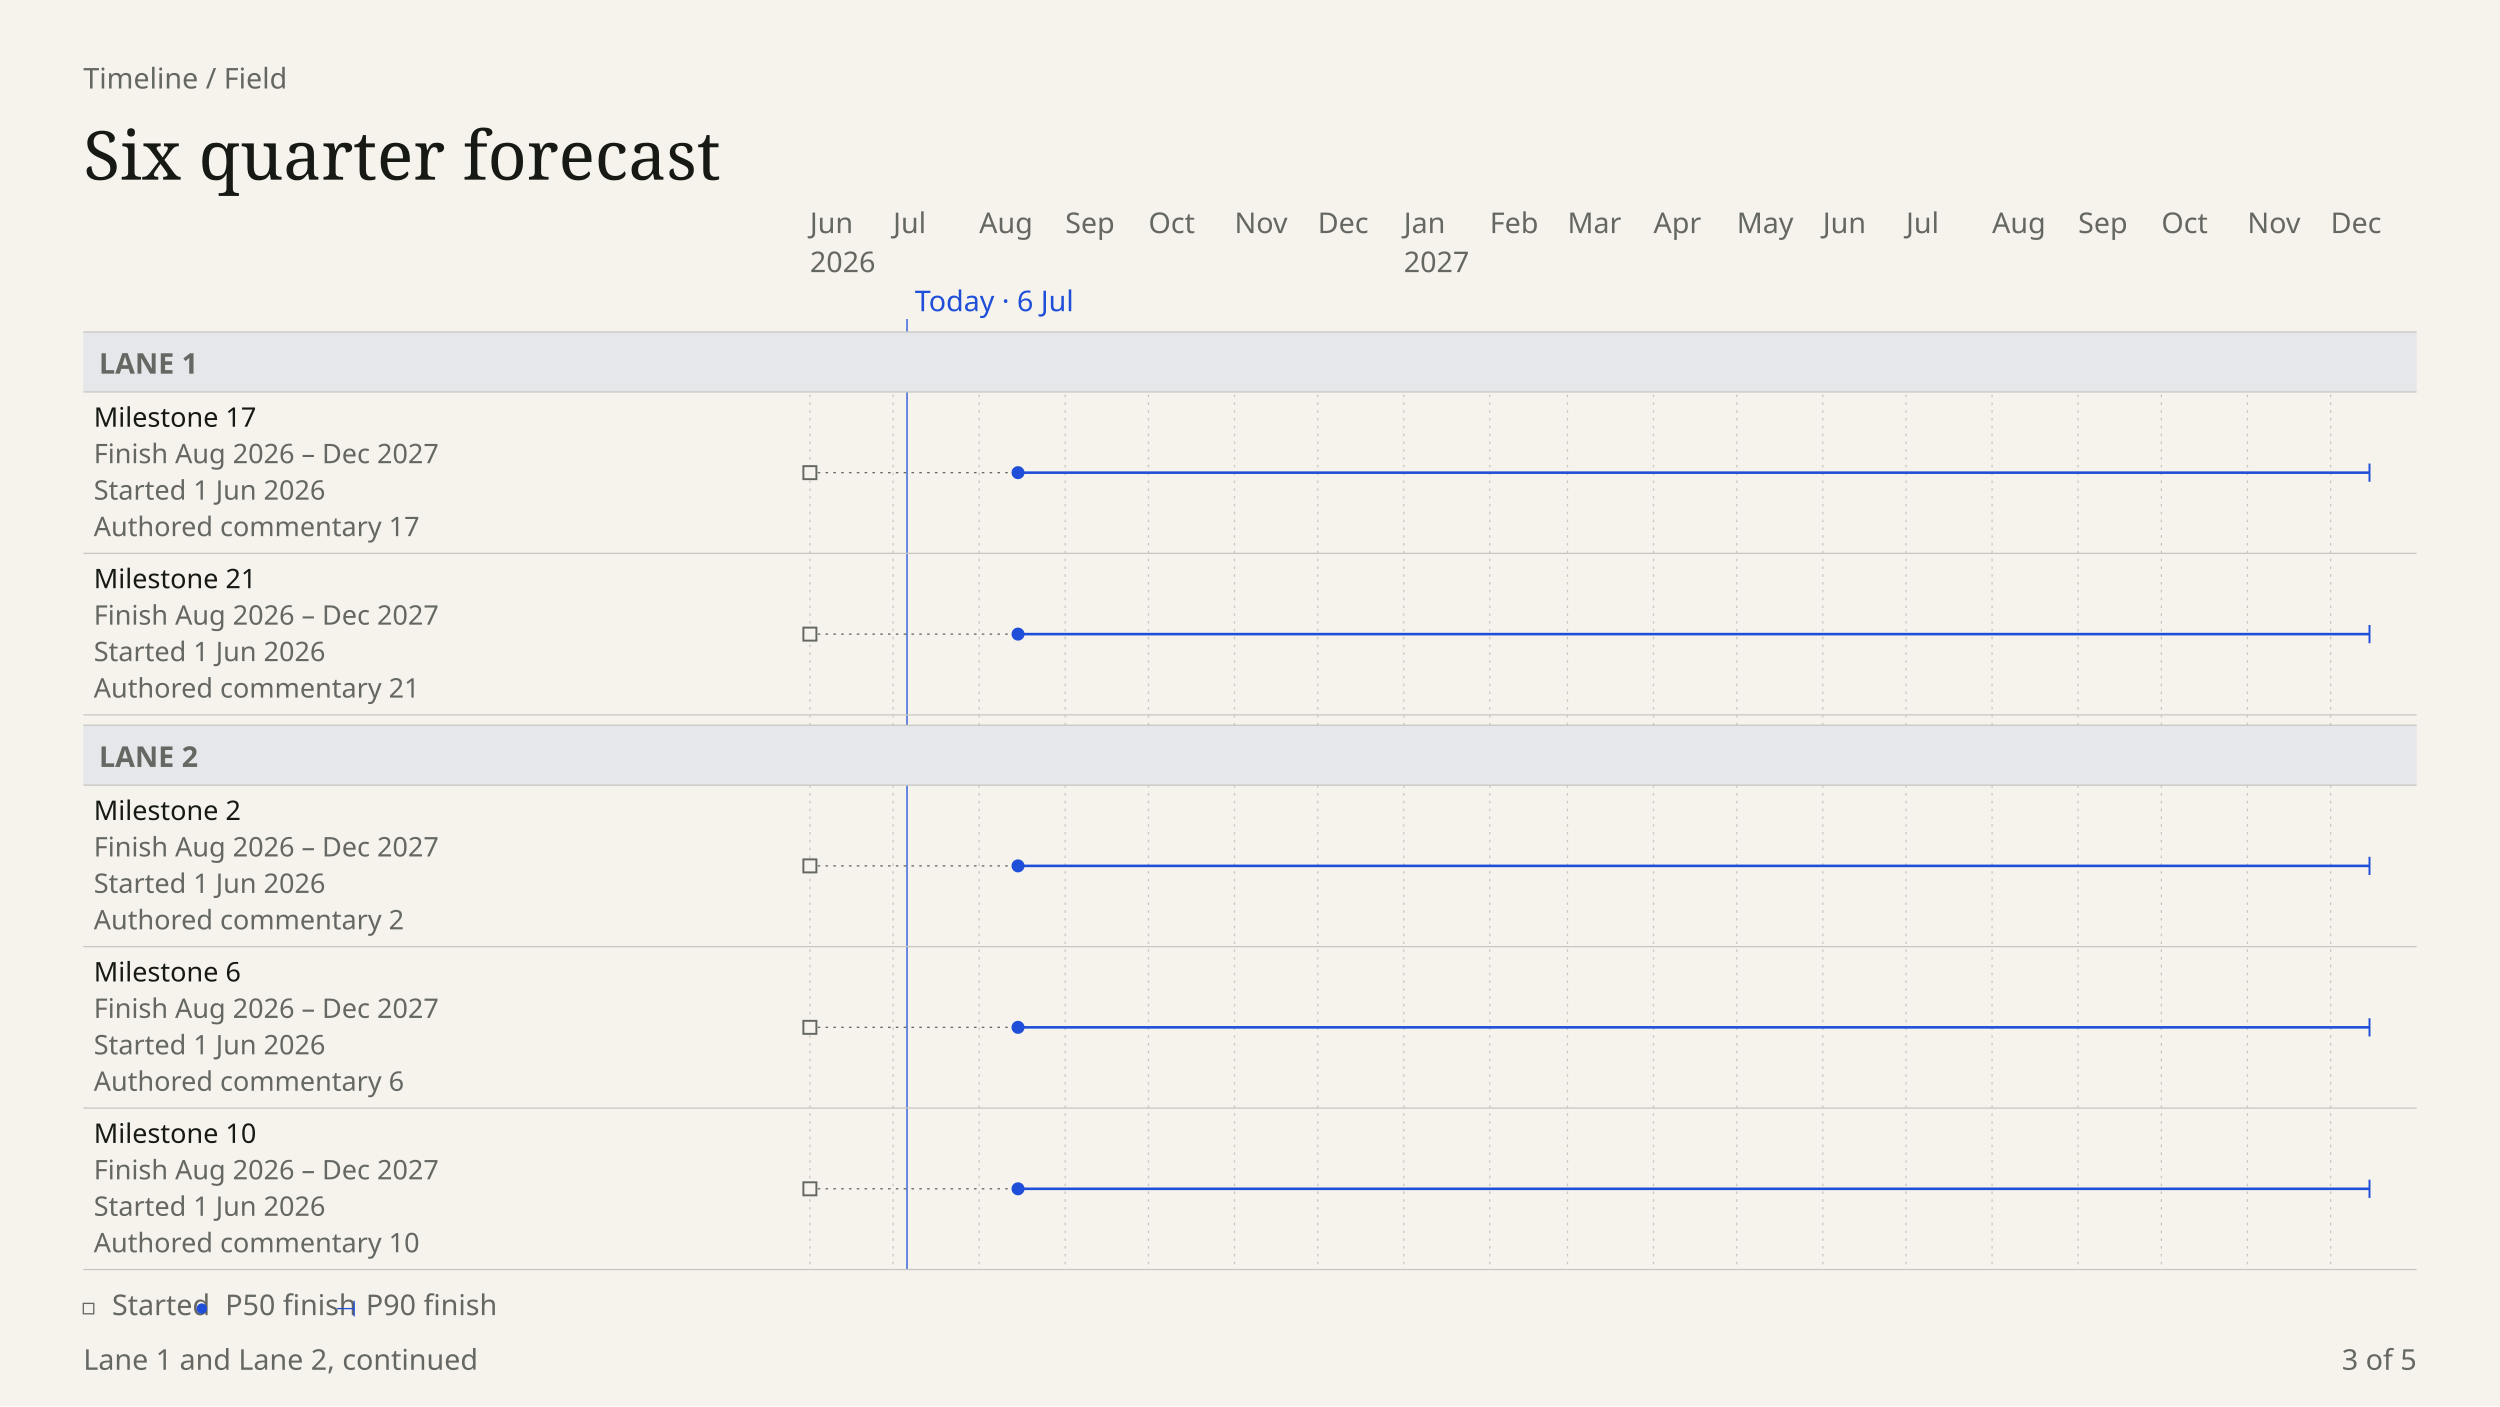
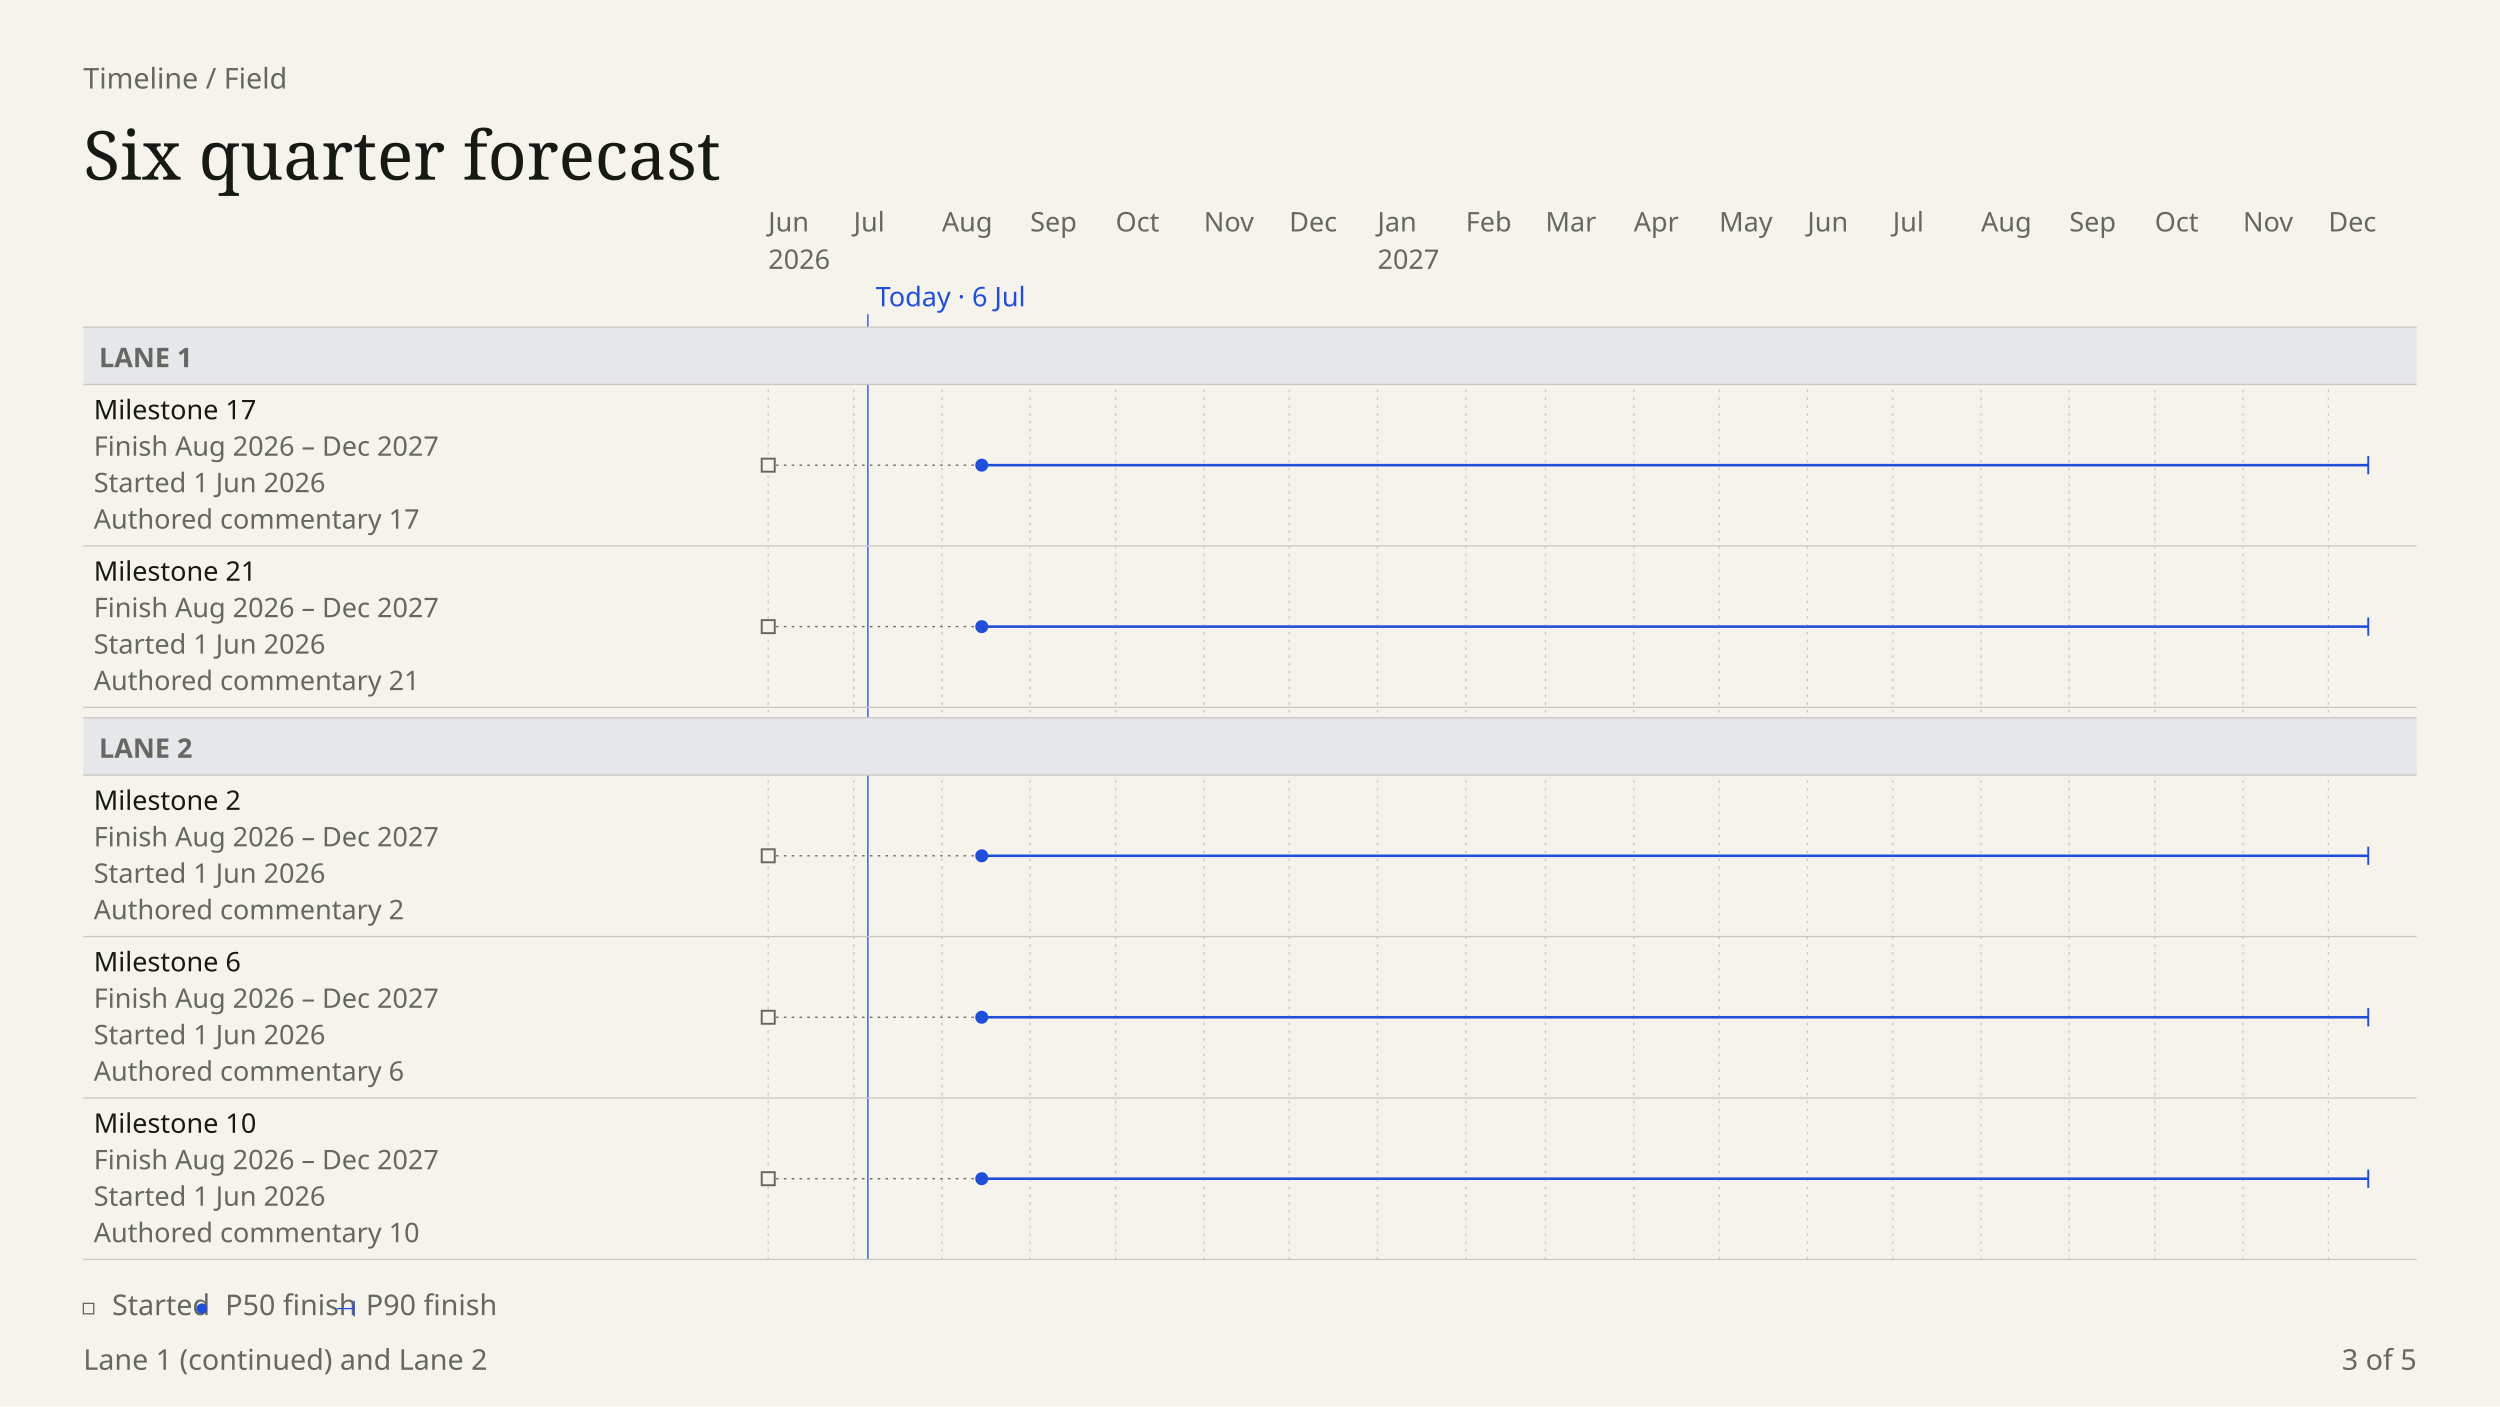
- <svg xmlns="http://www.w3.org/2000/svg" data-field="timeline" data-direction="field" data-body-top="255" data-body-bottom="976" data-content-bottom="975" data-scale="0.94" data-intent="presentation" data-field-palette="ocean" data-font="Chapter" data-font-floor="22" data-min-readable-scale="1" data-copy-field="complete" data-domain-lo="20605" data-domain-hi="21184" width="1920" height="1080" viewBox="0 0 1920 1080" font-family="DM Sans, sans-serif">
+ <svg xmlns="http://www.w3.org/2000/svg" data-field="timeline" data-direction="field" data-body-top="251.25" data-body-bottom="976" data-content-bottom="967.25" data-scale="0.94" data-intent="presentation" data-field-palette="ocean" data-font="Chapter" data-font-floor="22" data-min-readable-scale="1" data-copy-field="complete" data-domain-lo="20605" data-domain-hi="21184" width="1920" height="1080" viewBox="0 0 1920 1080" font-family="DM Sans, sans-serif">
  <rect x="0" y="0" width="1920" height="1080" fill="#F6F3ED" />
  <text x="64" y="68" font-size="22" fill="#656762">Timeline / Field</text>
  <text x="64" y="138" font-size="52" fill="#171914" font-family="Instrument Serif, serif" font-weight="400">Six quarter forecast</text>
-   <text x="622" y="179" font-size="22" fill="#656762" data-axis="tick">Jun</text>
-   <text x="622" y="209" font-size="22" fill="#656762" data-axis="year">2026</text>
-   <line stroke-dasharray="2 4" x1="622" y1="255" x2="622" y2="975" stroke="#c9c7c2" stroke-width="1" />
-   <text x="685.94" y="179" font-size="22" fill="#656762" data-axis="tick">Jul</text>
-   <line stroke-dasharray="2 4" x1="685.94" y1="255" x2="685.94" y2="975" stroke="#c9c7c2" stroke-width="1" />
-   <text x="752.01" y="179" font-size="22" fill="#656762" data-axis="tick">Aug</text>
-   <line stroke-dasharray="2 4" x1="752.01" y1="255" x2="752.01" y2="975" stroke="#c9c7c2" stroke-width="1" />
-   <text x="818.08" y="179" font-size="22" fill="#656762" data-axis="tick">Sep</text>
-   <line stroke-dasharray="2 4" x1="818.08" y1="255" x2="818.08" y2="975" stroke="#c9c7c2" stroke-width="1" />
-   <text x="882.01" y="179" font-size="22" fill="#656762" data-axis="tick">Oct</text>
-   <line stroke-dasharray="2 4" x1="882.01" y1="255" x2="882.01" y2="975" stroke="#c9c7c2" stroke-width="1" />
-   <text x="948.08" y="179" font-size="22" fill="#656762" data-axis="tick">Nov</text>
-   <line stroke-dasharray="2 4" x1="948.08" y1="255" x2="948.08" y2="975" stroke="#c9c7c2" stroke-width="1" />
-   <text x="1012.02" y="179" font-size="22" fill="#656762" data-axis="tick">Dec</text>
-   <line stroke-dasharray="2 4" x1="1012.02" y1="255" x2="1012.02" y2="975" stroke="#c9c7c2" stroke-width="1" />
-   <text x="1078.09" y="179" font-size="22" fill="#656762" data-axis="tick">Jan</text>
-   <text x="1078.09" y="209" font-size="22" fill="#656762" data-axis="year">2027</text>
-   <line stroke-dasharray="2 4" x1="1078.09" y1="255" x2="1078.09" y2="975" stroke="#c9c7c2" stroke-width="1" />
-   <text x="1144.16" y="179" font-size="22" fill="#656762" data-axis="tick">Feb</text>
-   <line stroke-dasharray="2 4" x1="1144.16" y1="255" x2="1144.16" y2="975" stroke="#c9c7c2" stroke-width="1" />
-   <text x="1203.83" y="179" font-size="22" fill="#656762" data-axis="tick">Mar</text>
-   <line stroke-dasharray="2 4" x1="1203.83" y1="255" x2="1203.83" y2="975" stroke="#c9c7c2" stroke-width="1" />
-   <text x="1269.9" y="179" font-size="22" fill="#656762" data-axis="tick">Apr</text>
-   <line stroke-dasharray="2 4" x1="1269.9" y1="255" x2="1269.9" y2="975" stroke="#c9c7c2" stroke-width="1" />
-   <text x="1333.84" y="179" font-size="22" fill="#656762" data-axis="tick">May</text>
-   <line stroke-dasharray="2 4" x1="1333.84" y1="255" x2="1333.84" y2="975" stroke="#c9c7c2" stroke-width="1" />
-   <text x="1399.91" y="179" font-size="22" fill="#656762" data-axis="tick">Jun</text>
-   <line stroke-dasharray="2 4" x1="1399.91" y1="255" x2="1399.91" y2="975" stroke="#c9c7c2" stroke-width="1" />
-   <text x="1463.85" y="179" font-size="22" fill="#656762" data-axis="tick">Jul</text>
-   <line stroke-dasharray="2 4" x1="1463.85" y1="255" x2="1463.85" y2="975" stroke="#c9c7c2" stroke-width="1" />
-   <text x="1529.92" y="179" font-size="22" fill="#656762" data-axis="tick">Aug</text>
-   <line stroke-dasharray="2 4" x1="1529.92" y1="255" x2="1529.92" y2="975" stroke="#c9c7c2" stroke-width="1" />
-   <text x="1595.99" y="179" font-size="22" fill="#656762" data-axis="tick">Sep</text>
-   <line stroke-dasharray="2 4" x1="1595.99" y1="255" x2="1595.99" y2="975" stroke="#c9c7c2" stroke-width="1" />
-   <text x="1659.92" y="179" font-size="22" fill="#656762" data-axis="tick">Oct</text>
-   <line stroke-dasharray="2 4" x1="1659.92" y1="255" x2="1659.92" y2="975" stroke="#c9c7c2" stroke-width="1" />
-   <text x="1725.99" y="179" font-size="22" fill="#656762" data-axis="tick">Nov</text>
-   <line stroke-dasharray="2 4" x1="1725.99" y1="255" x2="1725.99" y2="975" stroke="#c9c7c2" stroke-width="1" />
-   <text x="1789.93" y="179" font-size="22" fill="#656762" data-axis="tick">Dec</text>
-   <line stroke-dasharray="2 4" x1="1789.93" y1="255" x2="1789.93" y2="975" stroke="#c9c7c2" stroke-width="1" />
-   <line data-today="" x1="696.59" y1="245" x2="696.59" y2="975" stroke="#1F4FD8" stroke-width="1" />
-   <text x="702.59" y="239" font-size="22" fill="#1F4FD8" data-axis="today">Today · 6 Jul</text>
-   <rect data-lane="Lane 1" x="64" y="255" width="1792" height="46" fill="#e6e7eb" />
-   <line x1="64" y1="255" x2="1856" y2="255" stroke="#c9c7c2" stroke-width="1" />
-   <line x1="64" y1="301" x2="1856" y2="301" stroke="#c9c7c2" stroke-width="1" />
-   <text x="76" y="287" font-size="22" fill="#656762" font-family="DM Sans, sans-serif" font-weight="600">LANE 1</text>
-   <rect data-lane="Lane 2" x="64" y="557" width="1792" height="46" fill="#e6e7eb" />
-   <line x1="64" y1="557" x2="1856" y2="557" stroke="#c9c7c2" stroke-width="1" />
-   <line x1="64" y1="603" x2="1856" y2="603" stroke="#c9c7c2" stroke-width="1" />
-   <text x="76" y="589" font-size="22" fill="#656762" font-family="DM Sans, sans-serif" font-weight="600">LANE 2</text>
+   <text x="590" y="177.75" font-size="20.75" fill="#656762" data-axis="tick">Jun</text>
+   <text x="590" y="206.5" font-size="20.75" fill="#656762" data-axis="year">2026</text>
+   <line stroke-dasharray="2 4" x1="590" y1="251.25" x2="590" y2="967.25" stroke="#c9c7c2" stroke-width="1" />
+   <text x="655.6" y="177.75" font-size="20.75" fill="#656762" data-axis="tick">Jul</text>
+   <line stroke-dasharray="2 4" x1="655.6" y1="251.25" x2="655.6" y2="967.25" stroke="#c9c7c2" stroke-width="1" />
+   <text x="723.38" y="177.75" font-size="20.75" fill="#656762" data-axis="tick">Aug</text>
+   <line stroke-dasharray="2 4" x1="723.38" y1="251.25" x2="723.38" y2="967.25" stroke="#c9c7c2" stroke-width="1" />
+   <text x="791.16" y="177.75" font-size="20.75" fill="#656762" data-axis="tick">Sep</text>
+   <line stroke-dasharray="2 4" x1="791.16" y1="251.25" x2="791.16" y2="967.25" stroke="#c9c7c2" stroke-width="1" />
+   <text x="856.76" y="177.75" font-size="20.75" fill="#656762" data-axis="tick">Oct</text>
+   <line stroke-dasharray="2 4" x1="856.76" y1="251.25" x2="856.76" y2="967.25" stroke="#c9c7c2" stroke-width="1" />
+   <text x="924.54" y="177.75" font-size="20.75" fill="#656762" data-axis="tick">Nov</text>
+   <line stroke-dasharray="2 4" x1="924.54" y1="251.25" x2="924.54" y2="967.25" stroke="#c9c7c2" stroke-width="1" />
+   <text x="990.13" y="177.75" font-size="20.75" fill="#656762" data-axis="tick">Dec</text>
+   <line stroke-dasharray="2 4" x1="990.13" y1="251.25" x2="990.13" y2="967.25" stroke="#c9c7c2" stroke-width="1" />
+   <text x="1057.92" y="177.75" font-size="20.75" fill="#656762" data-axis="tick">Jan</text>
+   <text x="1057.92" y="206.5" font-size="20.75" fill="#656762" data-axis="year">2027</text>
+   <line stroke-dasharray="2 4" x1="1057.92" y1="251.25" x2="1057.92" y2="967.25" stroke="#c9c7c2" stroke-width="1" />
+   <text x="1125.7" y="177.75" font-size="20.75" fill="#656762" data-axis="tick">Feb</text>
+   <line stroke-dasharray="2 4" x1="1125.7" y1="251.25" x2="1125.7" y2="967.25" stroke="#c9c7c2" stroke-width="1" />
+   <text x="1186.92" y="177.75" font-size="20.75" fill="#656762" data-axis="tick">Mar</text>
+   <line stroke-dasharray="2 4" x1="1186.92" y1="251.25" x2="1186.92" y2="967.25" stroke="#c9c7c2" stroke-width="1" />
+   <text x="1254.7" y="177.75" font-size="20.75" fill="#656762" data-axis="tick">Apr</text>
+   <line stroke-dasharray="2 4" x1="1254.7" y1="251.25" x2="1254.7" y2="967.25" stroke="#c9c7c2" stroke-width="1" />
+   <text x="1320.3" y="177.75" font-size="20.75" fill="#656762" data-axis="tick">May</text>
+   <line stroke-dasharray="2 4" x1="1320.3" y1="251.25" x2="1320.3" y2="967.25" stroke="#c9c7c2" stroke-width="1" />
+   <text x="1388.08" y="177.75" font-size="20.75" fill="#656762" data-axis="tick">Jun</text>
+   <line stroke-dasharray="2 4" x1="1388.08" y1="251.25" x2="1388.08" y2="967.25" stroke="#c9c7c2" stroke-width="1" />
+   <text x="1453.68" y="177.75" font-size="20.75" fill="#656762" data-axis="tick">Jul</text>
+   <line stroke-dasharray="2 4" x1="1453.68" y1="251.25" x2="1453.68" y2="967.25" stroke="#c9c7c2" stroke-width="1" />
+   <text x="1521.46" y="177.75" font-size="20.75" fill="#656762" data-axis="tick">Aug</text>
+   <line stroke-dasharray="2 4" x1="1521.46" y1="251.25" x2="1521.46" y2="967.25" stroke="#c9c7c2" stroke-width="1" />
+   <text x="1589.24" y="177.75" font-size="20.75" fill="#656762" data-axis="tick">Sep</text>
+   <line stroke-dasharray="2 4" x1="1589.24" y1="251.25" x2="1589.24" y2="967.25" stroke="#c9c7c2" stroke-width="1" />
+   <text x="1654.84" y="177.75" font-size="20.75" fill="#656762" data-axis="tick">Oct</text>
+   <line stroke-dasharray="2 4" x1="1654.84" y1="251.25" x2="1654.84" y2="967.25" stroke="#c9c7c2" stroke-width="1" />
+   <text x="1722.62" y="177.75" font-size="20.75" fill="#656762" data-axis="tick">Nov</text>
+   <line stroke-dasharray="2 4" x1="1722.62" y1="251.25" x2="1722.62" y2="967.25" stroke="#c9c7c2" stroke-width="1" />
+   <text x="1788.22" y="177.75" font-size="20.75" fill="#656762" data-axis="tick">Dec</text>
+   <line stroke-dasharray="2 4" x1="1788.22" y1="251.25" x2="1788.22" y2="967.25" stroke="#c9c7c2" stroke-width="1" />
+   <line data-today="" x1="666.53" y1="241.25" x2="666.53" y2="967.25" stroke="#1F4FD8" stroke-width="1" />
+   <text x="672.53" y="235.25" font-size="20.75" fill="#1F4FD8" data-axis="today">Today · 6 Jul</text>
+   <rect data-lane="Lane 1" x="64" y="251.25" width="1792" height="44" fill="#e6e7eb" />
+   <line x1="64" y1="251.25" x2="1856" y2="251.25" stroke="#c9c7c2" stroke-width="1" />
+   <line x1="64" y1="295.25" x2="1856" y2="295.25" stroke="#c9c7c2" stroke-width="1" />
+   <text x="76" y="282" font-size="20.75" fill="#656762" font-family="DM Sans, sans-serif" font-weight="600">LANE 1</text>
+   <rect data-lane="Lane 2" x="64" y="551.25" width="1792" height="44" fill="#e6e7eb" />
+   <line x1="64" y1="551.25" x2="1856" y2="551.25" stroke="#c9c7c2" stroke-width="1" />
+   <line x1="64" y1="595.25" x2="1856" y2="595.25" stroke="#c9c7c2" stroke-width="1" />
+   <text x="76" y="582" font-size="20.75" fill="#656762" font-family="DM Sans, sans-serif" font-weight="600">LANE 2</text>
  <g data-field-item="lane 1|milestone 17" data-field-timing="forecast" data-field-state="forecast" data-field-p50-day="2026-08-15" data-field-p90-day="2027-12-15" data-field-started-day="2026-06-01" data-source-line="19" data-source-index="10">
-     <rect stroke="none" x="64" y="301" width="1792" height="124" fill="transparent" />
-     <text x="72" y="327.75" font-size="20.75" fill="#171914" font-family="DM Sans, sans-serif" font-weight="500" pointer-events="none">Milestone 17</text>
-     <text x="72" y="355.75" font-size="20.75" fill="#656762" font-family="DM Sans, sans-serif" font-weight="400" pointer-events="none">Finish Aug 2026 – Dec 2027</text>
-     <text x="72" y="383.75" font-size="20.75" fill="#656762" font-family="DM Sans, sans-serif" font-weight="400" pointer-events="none">Started 1 Jun 2026</text>
-     <text x="72" y="411.75" font-size="20.75" fill="#656762" font-family="DM Sans, sans-serif" font-weight="400" pointer-events="none" data-field-note="" aria-label="Note: Authored commentary 17">Authored commentary 17</text>
+     <rect stroke="none" x="64" y="295.25" width="1792" height="124" fill="transparent" />
+     <text x="72" y="322" font-size="20.75" fill="#171914" font-family="DM Sans, sans-serif" font-weight="500" pointer-events="none">Milestone 17</text>
+     <text x="72" y="350" font-size="20.75" fill="#656762" font-family="DM Sans, sans-serif" font-weight="400" pointer-events="none">Finish Aug 2026 – Dec 2027</text>
+     <text x="72" y="378" font-size="20.75" fill="#656762" font-family="DM Sans, sans-serif" font-weight="400" pointer-events="none">Started 1 Jun 2026</text>
+     <text x="72" y="406" font-size="20.75" fill="#656762" font-family="DM Sans, sans-serif" font-weight="400" pointer-events="none" data-field-note="" aria-label="Note: Authored commentary 17">Authored commentary 17</text>
    <g pointer-events="none">
-       <line data-ms="start-span" stroke-dasharray="2 4" x1="622" y1="363" x2="781.84" y2="363" stroke="#656762" stroke-width="1" />
-       <rect stroke="#656762" stroke-width="1.5" data-ms="started" aria-label="Started 1 Jun 2026" x="617" y="358" width="10" height="10" fill="#F6F3ED" />
-       <line data-ms="whisker" stroke-width="2" width="1037.92" x1="781.84" y1="363" x2="1819.77" y2="363" stroke="#1F4FD8" />
-       <line data-ms="p90" stroke-width="1.5" x1="1819.77" y1="356" x2="1819.77" y2="370" stroke="#1F4FD8" />
-       <circle data-ms="p50" data-mskey="lane 1|milestone 17" cx="781.84" cy="363" r="5" fill="#1F4FD8" />
+       <line data-ms="start-span" stroke-dasharray="2 4" x1="590" y1="357.25" x2="753.99" y2="357.25" stroke="#656762" stroke-width="1" />
+       <rect stroke="#656762" stroke-width="1.5" data-ms="started" aria-label="Started 1 Jun 2026" x="585" y="352.25" width="10" height="10" fill="#F6F3ED" />
+       <line data-ms="whisker" stroke-width="2" width="1064.84" x1="753.99" y1="357.25" x2="1818.83" y2="357.25" stroke="#1F4FD8" />
+       <line data-ms="p90" stroke-width="1.5" x1="1818.83" y1="350.25" x2="1818.83" y2="364.25" stroke="#1F4FD8" />
+       <circle data-ms="p50" data-mskey="lane 1|milestone 17" cx="753.99" cy="357.25" r="5" fill="#1F4FD8" />
    </g>
-     <line x1="64" y1="425" x2="1856" y2="425" stroke="#c9c7c2" stroke-width="1" />
+     <line x1="64" y1="419.25" x2="1856" y2="419.25" stroke="#c9c7c2" stroke-width="1" />
  </g>
  <g data-field-item="lane 1|milestone 21" data-field-timing="forecast" data-field-state="forecast" data-field-p50-day="2026-08-15" data-field-p90-day="2027-12-15" data-field-started-day="2026-06-01" data-source-line="23" data-source-index="11">
-     <rect stroke="none" x="64" y="425" width="1792" height="124" fill="transparent" />
-     <text x="72" y="451.75" font-size="20.75" fill="#171914" font-family="DM Sans, sans-serif" font-weight="500" pointer-events="none">Milestone 21</text>
-     <text x="72" y="479.75" font-size="20.75" fill="#656762" font-family="DM Sans, sans-serif" font-weight="400" pointer-events="none">Finish Aug 2026 – Dec 2027</text>
-     <text x="72" y="507.75" font-size="20.75" fill="#656762" font-family="DM Sans, sans-serif" font-weight="400" pointer-events="none">Started 1 Jun 2026</text>
-     <text x="72" y="535.75" font-size="20.75" fill="#656762" font-family="DM Sans, sans-serif" font-weight="400" pointer-events="none" data-field-note="" aria-label="Note: Authored commentary 21">Authored commentary 21</text>
+     <rect stroke="none" x="64" y="419.25" width="1792" height="124" fill="transparent" />
+     <text x="72" y="446" font-size="20.75" fill="#171914" font-family="DM Sans, sans-serif" font-weight="500" pointer-events="none">Milestone 21</text>
+     <text x="72" y="474" font-size="20.75" fill="#656762" font-family="DM Sans, sans-serif" font-weight="400" pointer-events="none">Finish Aug 2026 – Dec 2027</text>
+     <text x="72" y="502" font-size="20.75" fill="#656762" font-family="DM Sans, sans-serif" font-weight="400" pointer-events="none">Started 1 Jun 2026</text>
+     <text x="72" y="530" font-size="20.75" fill="#656762" font-family="DM Sans, sans-serif" font-weight="400" pointer-events="none" data-field-note="" aria-label="Note: Authored commentary 21">Authored commentary 21</text>
    <g pointer-events="none">
-       <line data-ms="start-span" stroke-dasharray="2 4" x1="622" y1="487" x2="781.84" y2="487" stroke="#656762" stroke-width="1" />
-       <rect stroke="#656762" stroke-width="1.5" data-ms="started" aria-label="Started 1 Jun 2026" x="617" y="482" width="10" height="10" fill="#F6F3ED" />
-       <line data-ms="whisker" stroke-width="2" width="1037.92" x1="781.84" y1="487" x2="1819.77" y2="487" stroke="#1F4FD8" />
-       <line data-ms="p90" stroke-width="1.5" x1="1819.77" y1="480" x2="1819.77" y2="494" stroke="#1F4FD8" />
-       <circle data-ms="p50" data-mskey="lane 1|milestone 21" cx="781.84" cy="487" r="5" fill="#1F4FD8" />
+       <line data-ms="start-span" stroke-dasharray="2 4" x1="590" y1="481.25" x2="753.99" y2="481.25" stroke="#656762" stroke-width="1" />
+       <rect stroke="#656762" stroke-width="1.5" data-ms="started" aria-label="Started 1 Jun 2026" x="585" y="476.25" width="10" height="10" fill="#F6F3ED" />
+       <line data-ms="whisker" stroke-width="2" width="1064.84" x1="753.99" y1="481.25" x2="1818.83" y2="481.25" stroke="#1F4FD8" />
+       <line data-ms="p90" stroke-width="1.5" x1="1818.83" y1="474.25" x2="1818.83" y2="488.25" stroke="#1F4FD8" />
+       <circle data-ms="p50" data-mskey="lane 1|milestone 21" cx="753.99" cy="481.25" r="5" fill="#1F4FD8" />
    </g>
-     <line x1="64" y1="549" x2="1856" y2="549" stroke="#c9c7c2" stroke-width="1" />
+     <line x1="64" y1="543.25" x2="1856" y2="543.25" stroke="#c9c7c2" stroke-width="1" />
  </g>
  <g data-field-item="lane 2|milestone 2" data-field-timing="forecast" data-field-state="forecast" data-field-p50-day="2026-08-15" data-field-p90-day="2027-12-15" data-field-started-day="2026-06-01" data-source-line="4" data-source-index="12">
-     <rect stroke="none" x="64" y="603" width="1792" height="124" fill="transparent" />
-     <text x="72" y="629.75" font-size="20.75" fill="#171914" font-family="DM Sans, sans-serif" font-weight="500" pointer-events="none">Milestone 2</text>
-     <text x="72" y="657.75" font-size="20.75" fill="#656762" font-family="DM Sans, sans-serif" font-weight="400" pointer-events="none">Finish Aug 2026 – Dec 2027</text>
-     <text x="72" y="685.75" font-size="20.75" fill="#656762" font-family="DM Sans, sans-serif" font-weight="400" pointer-events="none">Started 1 Jun 2026</text>
-     <text x="72" y="713.75" font-size="20.75" fill="#656762" font-family="DM Sans, sans-serif" font-weight="400" pointer-events="none" data-field-note="" aria-label="Note: Authored commentary 2">Authored commentary 2</text>
+     <rect stroke="none" x="64" y="595.25" width="1792" height="124" fill="transparent" />
+     <text x="72" y="622" font-size="20.75" fill="#171914" font-family="DM Sans, sans-serif" font-weight="500" pointer-events="none">Milestone 2</text>
+     <text x="72" y="650" font-size="20.75" fill="#656762" font-family="DM Sans, sans-serif" font-weight="400" pointer-events="none">Finish Aug 2026 – Dec 2027</text>
+     <text x="72" y="678" font-size="20.75" fill="#656762" font-family="DM Sans, sans-serif" font-weight="400" pointer-events="none">Started 1 Jun 2026</text>
+     <text x="72" y="706" font-size="20.75" fill="#656762" font-family="DM Sans, sans-serif" font-weight="400" pointer-events="none" data-field-note="" aria-label="Note: Authored commentary 2">Authored commentary 2</text>
    <g pointer-events="none">
-       <line data-ms="start-span" stroke-dasharray="2 4" x1="622" y1="665" x2="781.84" y2="665" stroke="#656762" stroke-width="1" />
-       <rect stroke="#656762" stroke-width="1.5" data-ms="started" aria-label="Started 1 Jun 2026" x="617" y="660" width="10" height="10" fill="#F6F3ED" />
-       <line data-ms="whisker" stroke-width="2" width="1037.92" x1="781.84" y1="665" x2="1819.77" y2="665" stroke="#1F4FD8" />
-       <line data-ms="p90" stroke-width="1.5" x1="1819.77" y1="658" x2="1819.77" y2="672" stroke="#1F4FD8" />
-       <circle data-ms="p50" data-mskey="lane 2|milestone 2" cx="781.84" cy="665" r="5" fill="#1F4FD8" />
+       <line data-ms="start-span" stroke-dasharray="2 4" x1="590" y1="657.25" x2="753.99" y2="657.25" stroke="#656762" stroke-width="1" />
+       <rect stroke="#656762" stroke-width="1.5" data-ms="started" aria-label="Started 1 Jun 2026" x="585" y="652.25" width="10" height="10" fill="#F6F3ED" />
+       <line data-ms="whisker" stroke-width="2" width="1064.84" x1="753.99" y1="657.25" x2="1818.83" y2="657.25" stroke="#1F4FD8" />
+       <line data-ms="p90" stroke-width="1.5" x1="1818.83" y1="650.25" x2="1818.83" y2="664.25" stroke="#1F4FD8" />
+       <circle data-ms="p50" data-mskey="lane 2|milestone 2" cx="753.99" cy="657.25" r="5" fill="#1F4FD8" />
    </g>
-     <line x1="64" y1="727" x2="1856" y2="727" stroke="#c9c7c2" stroke-width="1" />
+     <line x1="64" y1="719.25" x2="1856" y2="719.25" stroke="#c9c7c2" stroke-width="1" />
  </g>
  <g data-field-item="lane 2|milestone 6" data-field-timing="forecast" data-field-state="forecast" data-field-p50-day="2026-08-15" data-field-p90-day="2027-12-15" data-field-started-day="2026-06-01" data-source-line="8" data-source-index="13">
-     <rect stroke="none" x="64" y="727" width="1792" height="124" fill="transparent" />
-     <text x="72" y="753.75" font-size="20.75" fill="#171914" font-family="DM Sans, sans-serif" font-weight="500" pointer-events="none">Milestone 6</text>
-     <text x="72" y="781.75" font-size="20.75" fill="#656762" font-family="DM Sans, sans-serif" font-weight="400" pointer-events="none">Finish Aug 2026 – Dec 2027</text>
-     <text x="72" y="809.75" font-size="20.75" fill="#656762" font-family="DM Sans, sans-serif" font-weight="400" pointer-events="none">Started 1 Jun 2026</text>
-     <text x="72" y="837.75" font-size="20.75" fill="#656762" font-family="DM Sans, sans-serif" font-weight="400" pointer-events="none" data-field-note="" aria-label="Note: Authored commentary 6">Authored commentary 6</text>
+     <rect stroke="none" x="64" y="719.25" width="1792" height="124" fill="transparent" />
+     <text x="72" y="746" font-size="20.75" fill="#171914" font-family="DM Sans, sans-serif" font-weight="500" pointer-events="none">Milestone 6</text>
+     <text x="72" y="774" font-size="20.75" fill="#656762" font-family="DM Sans, sans-serif" font-weight="400" pointer-events="none">Finish Aug 2026 – Dec 2027</text>
+     <text x="72" y="802" font-size="20.75" fill="#656762" font-family="DM Sans, sans-serif" font-weight="400" pointer-events="none">Started 1 Jun 2026</text>
+     <text x="72" y="830" font-size="20.75" fill="#656762" font-family="DM Sans, sans-serif" font-weight="400" pointer-events="none" data-field-note="" aria-label="Note: Authored commentary 6">Authored commentary 6</text>
    <g pointer-events="none">
-       <line data-ms="start-span" stroke-dasharray="2 4" x1="622" y1="789" x2="781.84" y2="789" stroke="#656762" stroke-width="1" />
-       <rect stroke="#656762" stroke-width="1.5" data-ms="started" aria-label="Started 1 Jun 2026" x="617" y="784" width="10" height="10" fill="#F6F3ED" />
-       <line data-ms="whisker" stroke-width="2" width="1037.92" x1="781.84" y1="789" x2="1819.77" y2="789" stroke="#1F4FD8" />
-       <line data-ms="p90" stroke-width="1.5" x1="1819.77" y1="782" x2="1819.77" y2="796" stroke="#1F4FD8" />
-       <circle data-ms="p50" data-mskey="lane 2|milestone 6" cx="781.84" cy="789" r="5" fill="#1F4FD8" />
+       <line data-ms="start-span" stroke-dasharray="2 4" x1="590" y1="781.25" x2="753.99" y2="781.25" stroke="#656762" stroke-width="1" />
+       <rect stroke="#656762" stroke-width="1.5" data-ms="started" aria-label="Started 1 Jun 2026" x="585" y="776.25" width="10" height="10" fill="#F6F3ED" />
+       <line data-ms="whisker" stroke-width="2" width="1064.84" x1="753.99" y1="781.25" x2="1818.83" y2="781.25" stroke="#1F4FD8" />
+       <line data-ms="p90" stroke-width="1.5" x1="1818.83" y1="774.25" x2="1818.83" y2="788.25" stroke="#1F4FD8" />
+       <circle data-ms="p50" data-mskey="lane 2|milestone 6" cx="753.99" cy="781.25" r="5" fill="#1F4FD8" />
    </g>
-     <line x1="64" y1="851" x2="1856" y2="851" stroke="#c9c7c2" stroke-width="1" />
+     <line x1="64" y1="843.25" x2="1856" y2="843.25" stroke="#c9c7c2" stroke-width="1" />
  </g>
  <g data-field-item="lane 2|milestone 10" data-field-timing="forecast" data-field-state="forecast" data-field-p50-day="2026-08-15" data-field-p90-day="2027-12-15" data-field-started-day="2026-06-01" data-source-line="12" data-source-index="14">
-     <rect stroke="none" x="64" y="851" width="1792" height="124" fill="transparent" />
-     <text x="72" y="877.75" font-size="20.75" fill="#171914" font-family="DM Sans, sans-serif" font-weight="500" pointer-events="none">Milestone 10</text>
-     <text x="72" y="905.75" font-size="20.75" fill="#656762" font-family="DM Sans, sans-serif" font-weight="400" pointer-events="none">Finish Aug 2026 – Dec 2027</text>
-     <text x="72" y="933.75" font-size="20.75" fill="#656762" font-family="DM Sans, sans-serif" font-weight="400" pointer-events="none">Started 1 Jun 2026</text>
-     <text x="72" y="961.75" font-size="20.75" fill="#656762" font-family="DM Sans, sans-serif" font-weight="400" pointer-events="none" data-field-note="" aria-label="Note: Authored commentary 10">Authored commentary 10</text>
+     <rect stroke="none" x="64" y="843.25" width="1792" height="124" fill="transparent" />
+     <text x="72" y="870" font-size="20.75" fill="#171914" font-family="DM Sans, sans-serif" font-weight="500" pointer-events="none">Milestone 10</text>
+     <text x="72" y="898" font-size="20.75" fill="#656762" font-family="DM Sans, sans-serif" font-weight="400" pointer-events="none">Finish Aug 2026 – Dec 2027</text>
+     <text x="72" y="926" font-size="20.75" fill="#656762" font-family="DM Sans, sans-serif" font-weight="400" pointer-events="none">Started 1 Jun 2026</text>
+     <text x="72" y="954" font-size="20.75" fill="#656762" font-family="DM Sans, sans-serif" font-weight="400" pointer-events="none" data-field-note="" aria-label="Note: Authored commentary 10">Authored commentary 10</text>
    <g pointer-events="none">
-       <line data-ms="start-span" stroke-dasharray="2 4" x1="622" y1="913" x2="781.84" y2="913" stroke="#656762" stroke-width="1" />
-       <rect stroke="#656762" stroke-width="1.5" data-ms="started" aria-label="Started 1 Jun 2026" x="617" y="908" width="10" height="10" fill="#F6F3ED" />
-       <line data-ms="whisker" stroke-width="2" width="1037.92" x1="781.84" y1="913" x2="1819.77" y2="913" stroke="#1F4FD8" />
-       <line data-ms="p90" stroke-width="1.5" x1="1819.77" y1="906" x2="1819.77" y2="920" stroke="#1F4FD8" />
-       <circle data-ms="p50" data-mskey="lane 2|milestone 10" cx="781.84" cy="913" r="5" fill="#1F4FD8" />
+       <line data-ms="start-span" stroke-dasharray="2 4" x1="590" y1="905.25" x2="753.99" y2="905.25" stroke="#656762" stroke-width="1" />
+       <rect stroke="#656762" stroke-width="1.5" data-ms="started" aria-label="Started 1 Jun 2026" x="585" y="900.25" width="10" height="10" fill="#F6F3ED" />
+       <line data-ms="whisker" stroke-width="2" width="1064.84" x1="753.99" y1="905.25" x2="1818.83" y2="905.25" stroke="#1F4FD8" />
+       <line data-ms="p90" stroke-width="1.5" x1="1818.83" y1="898.25" x2="1818.83" y2="912.25" stroke="#1F4FD8" />
+       <circle data-ms="p50" data-mskey="lane 2|milestone 10" cx="753.99" cy="905.25" r="5" fill="#1F4FD8" />
    </g>
-     <line x1="64" y1="975" x2="1856" y2="975" stroke="#c9c7c2" stroke-width="1" />
+     <line x1="64" y1="967.25" x2="1856" y2="967.25" stroke="#c9c7c2" stroke-width="1" />
  </g>
  <rect stroke="#656762" x="64" y="1001" width="8" height="8" fill="#F6F3ED" />
  <text x="86" y="1010" font-size="22" fill="#656762">Started</text>
  <circle cx="155" cy="1005" r="4" fill="#1F4FD8" />
  <text x="173" y="1010" font-size="22" fill="#656762">P50 finish</text>
  <line x1="259" y1="1005" x2="272" y2="1005" stroke="#1F4FD8" stroke-width="1" />
  <line x1="272" y1="999" x2="272" y2="1011" stroke="#1F4FD8" stroke-width="1" />
  <text x="281" y="1010" font-size="22" fill="#656762">P90 finish</text>
-   <text x="64" y="1052" font-size="22" fill="#656762" data-axis="scope">Lane 1 and Lane 2, continued</text>
+   <text x="64" y="1052" font-size="22" fill="#656762" data-axis="scope">Lane 1 (continued) and Lane 2</text>
  <text x="1856" y="1052" font-size="22" fill="#656762" text-anchor="end">3 of 5</text>
</svg>
